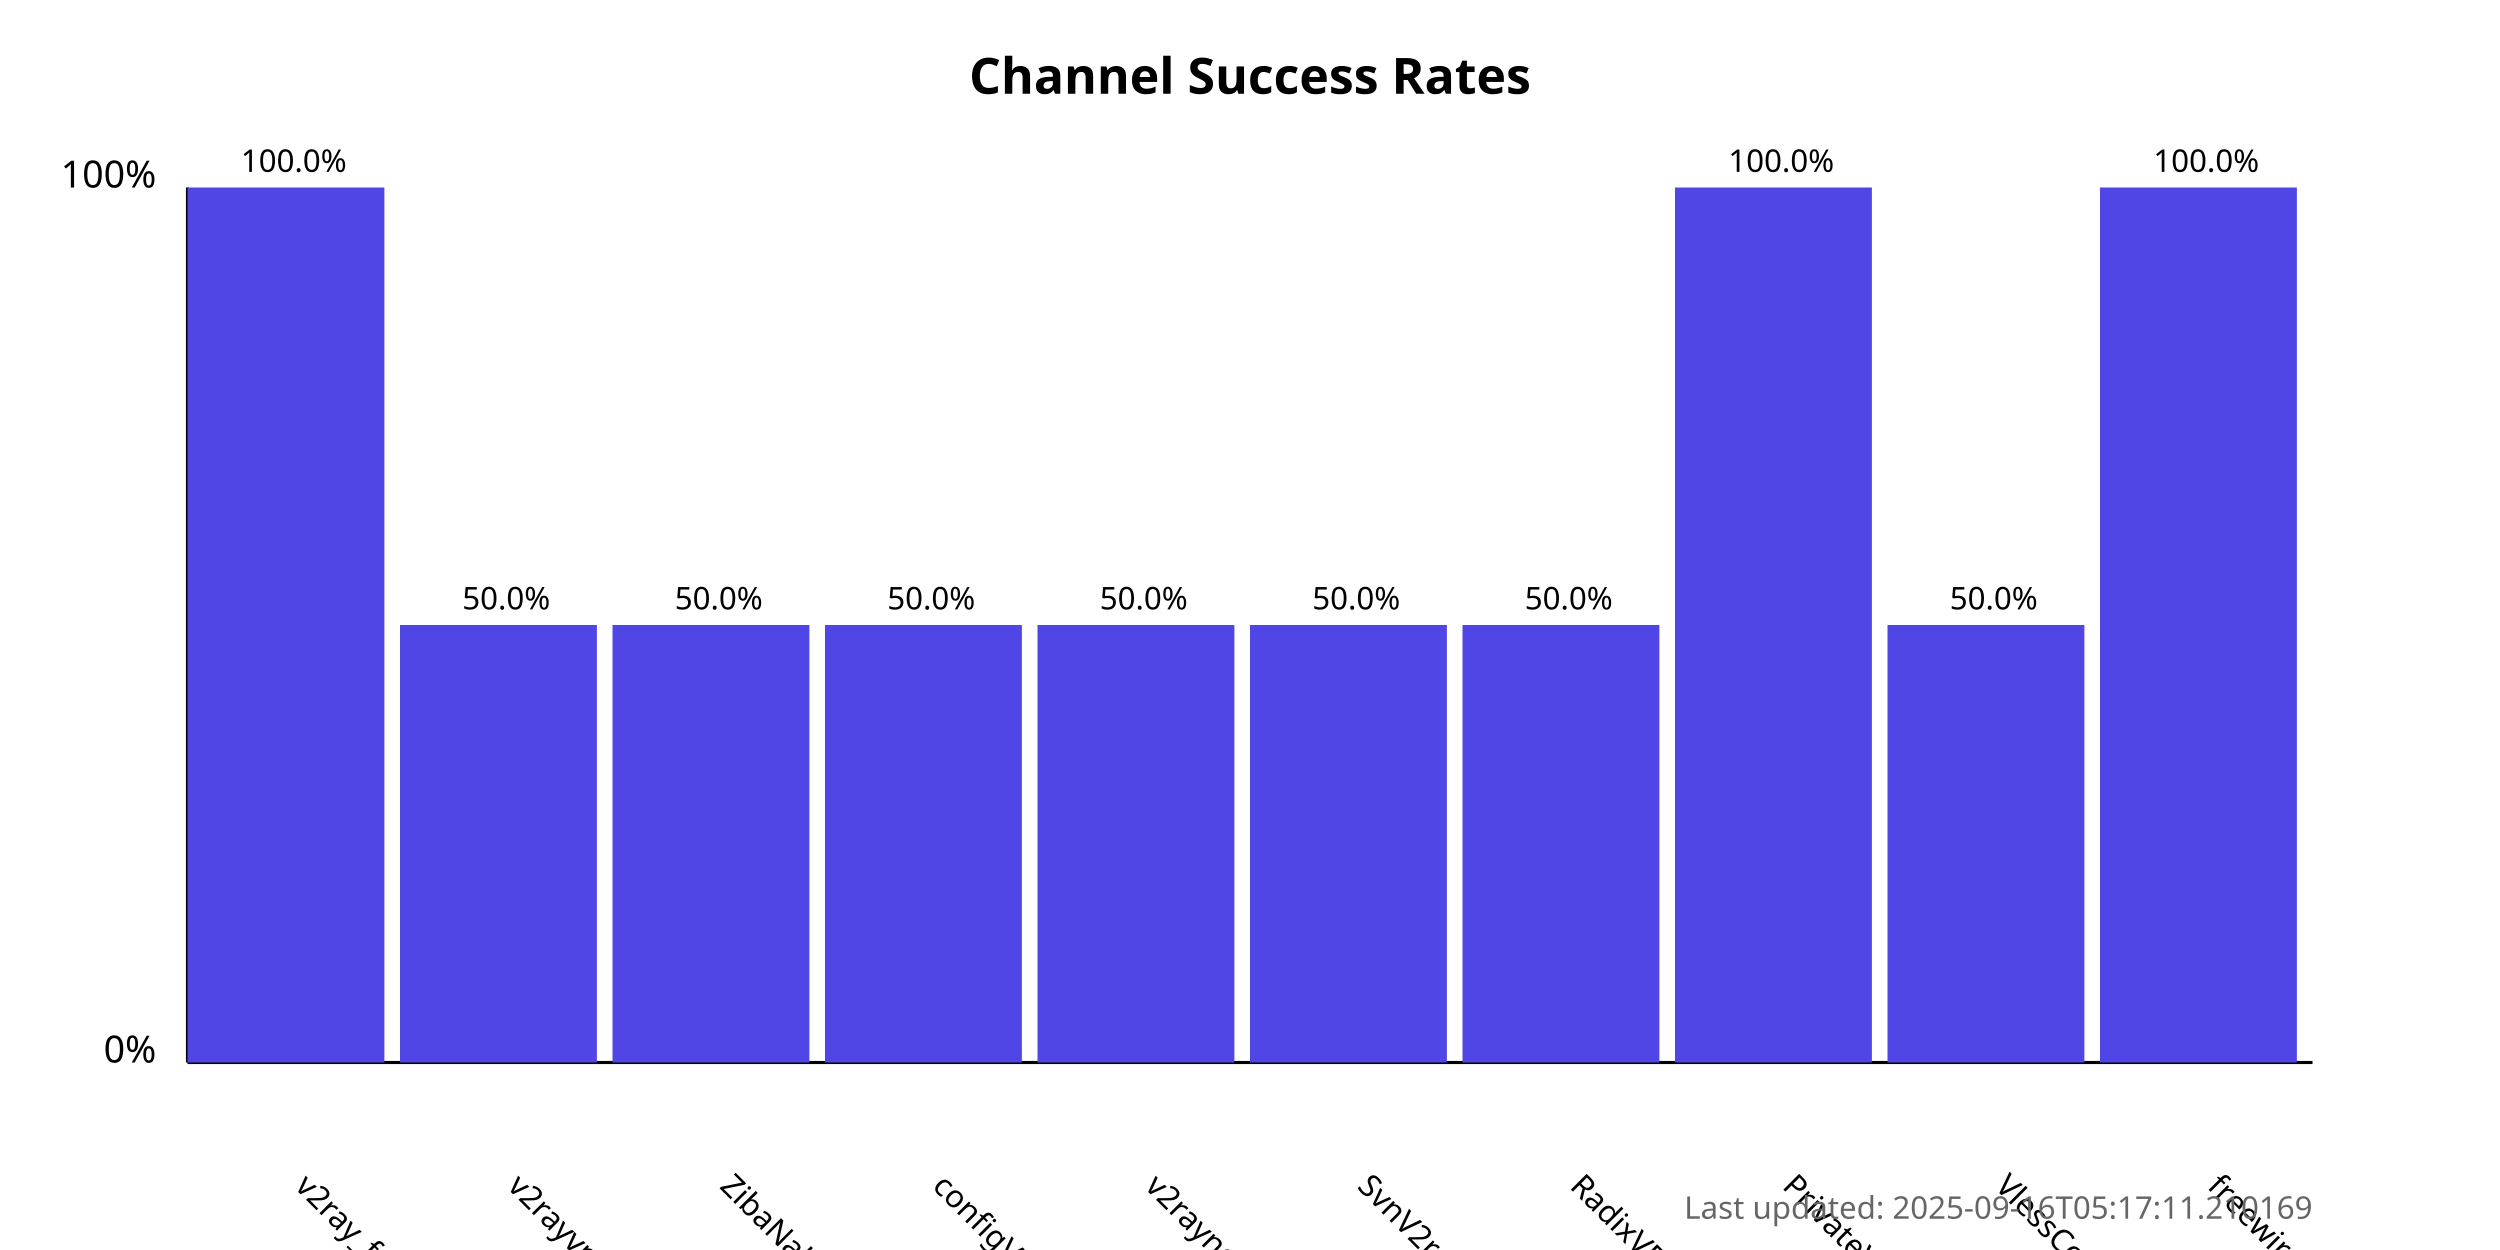
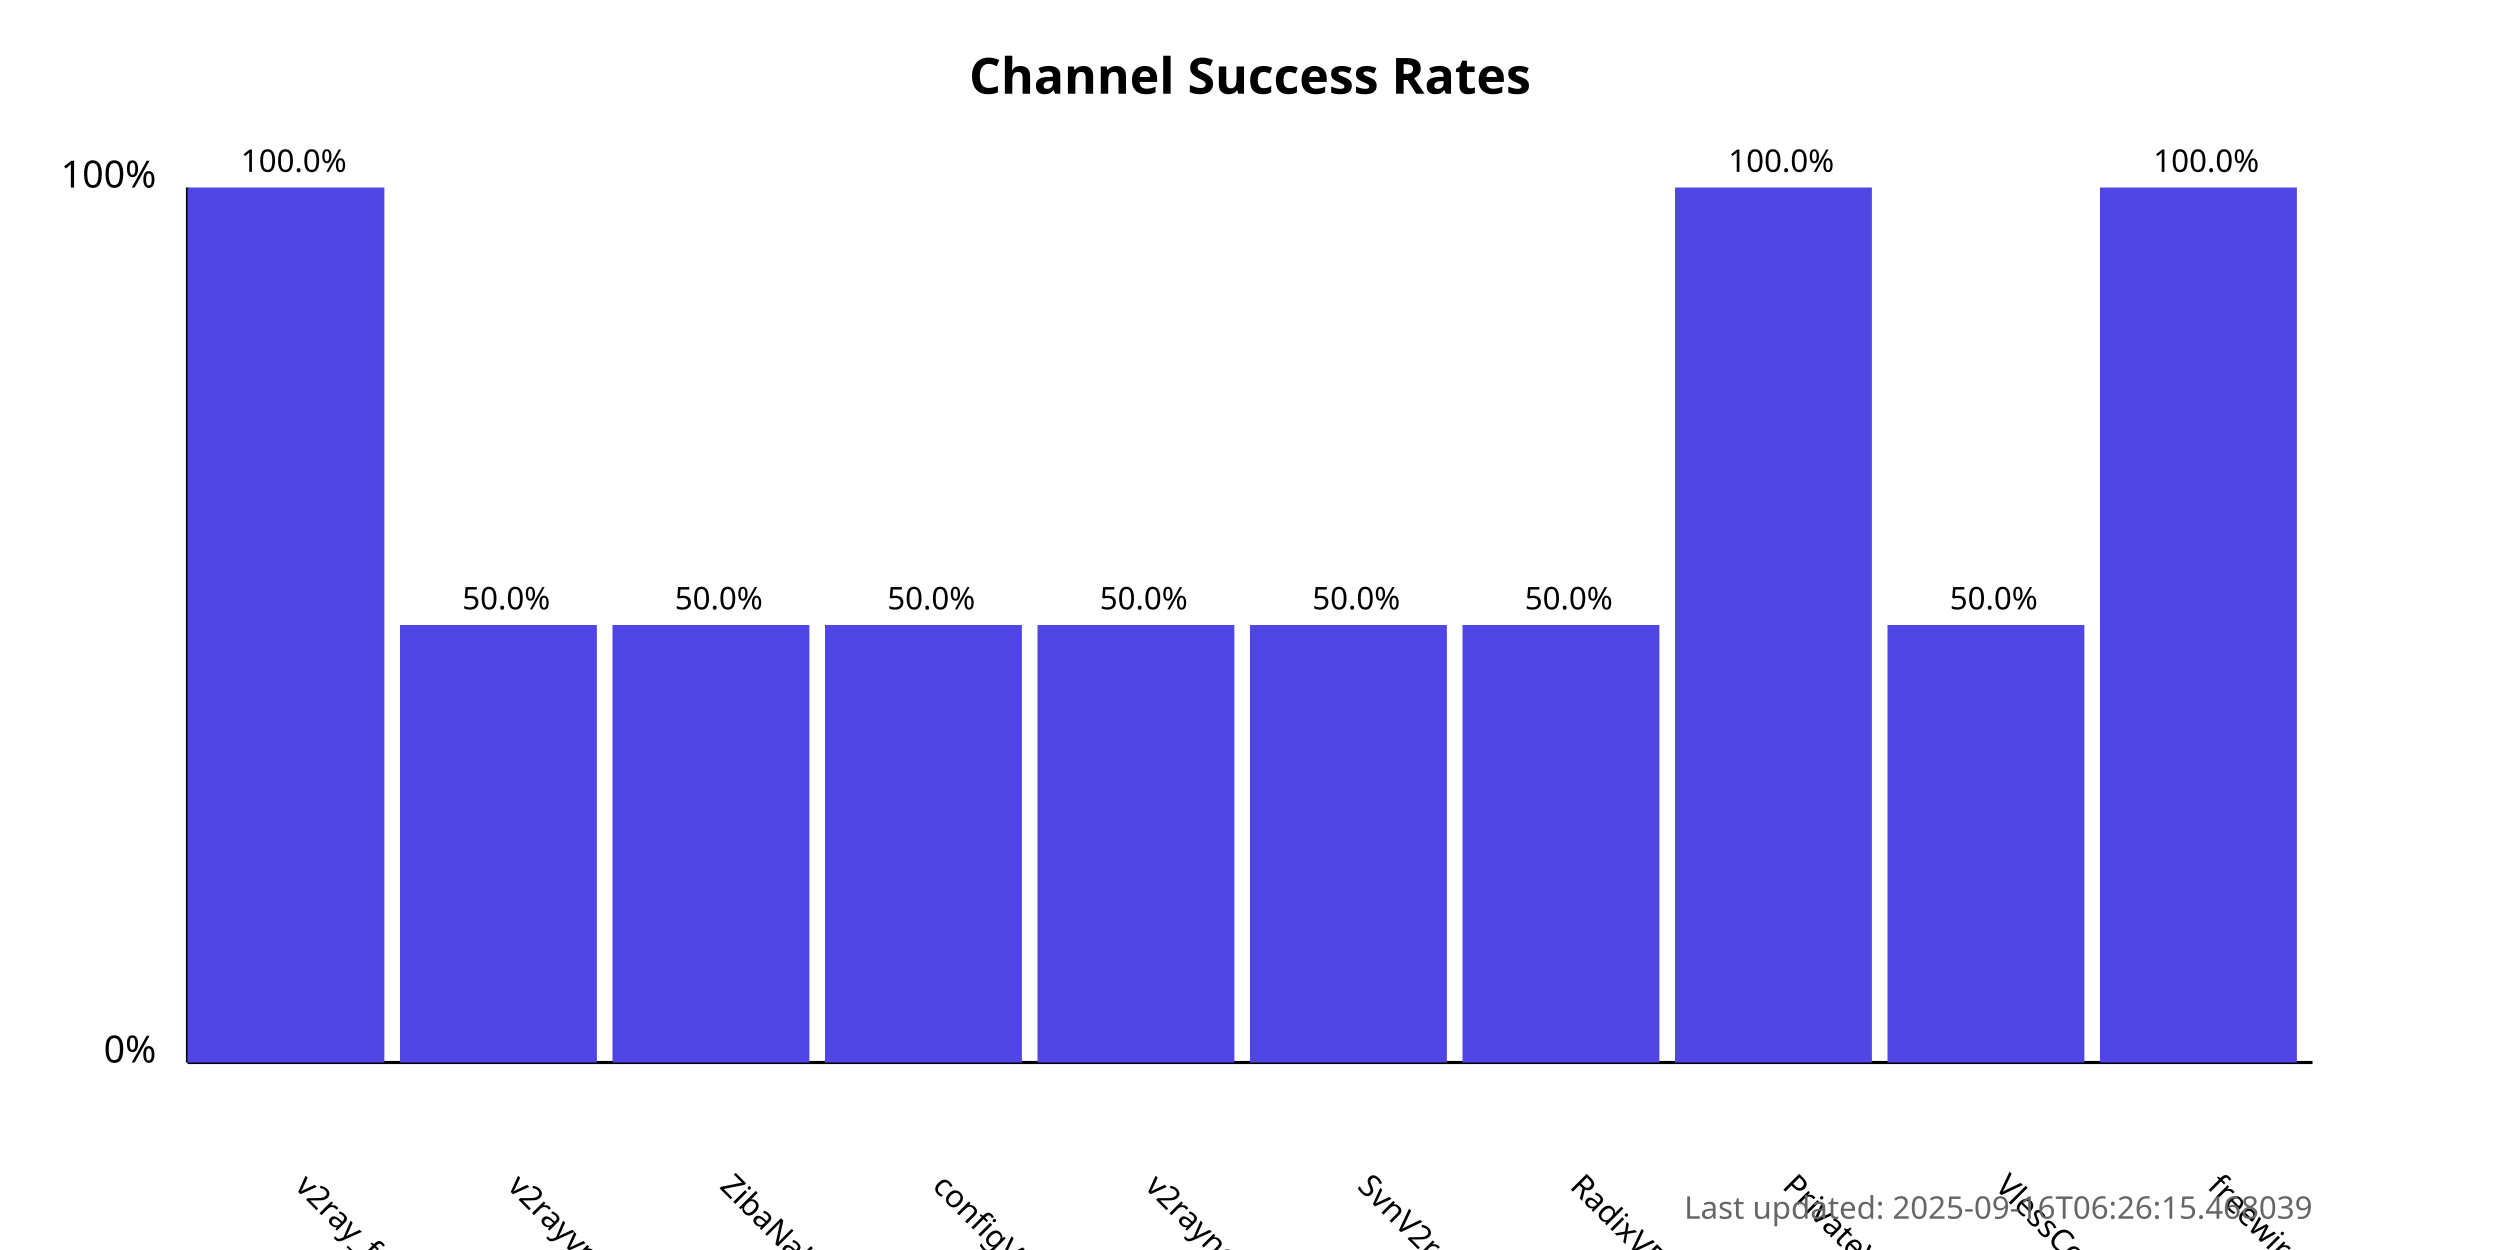
<svg xmlns="http://www.w3.org/2000/svg" width="800" height="400">
  <style>
            .chart-title { font: bold 16px sans-serif; }
            .axis-label { font: 12px sans-serif; }
            .tick-label { font: 10px sans-serif; }
            .bar { fill: #4f46e5; }
            .bar:hover { fill: #6366f1; }
            .timestamp { font: 10px sans-serif; fill: #666; }
        </style>
  <text x="400.0" y="30" text-anchor="middle" class="chart-title">
            Channel Success Rates
        </text>
  <line x1="60" y1="340" x2="60" y2="60" stroke="black" stroke-width="1" />
  <line x1="60" y1="340" x2="740" y2="340" stroke="black" stroke-width="1" />
  <text x="50" y="340" text-anchor="end" class="axis-label">0%</text>
  <text x="50" y="60" text-anchor="end" class="axis-label">100%</text>
  <g>
    <rect x="60" y="60.0" width="63.0" height="280.0" class="bar" />
    <text x="94.0" y="380" transform="rotate(45, 94.0, 380)" text-anchor="start" class="tick-label">
                v2ray_free_conf
            </text>
    <text x="94.0" y="55.0" text-anchor="middle" class="tick-label">
                100.0%
            </text>
  </g>
  <g>
    <rect x="128.0" y="200.0" width="63.0" height="140.0" class="bar" />
    <text x="162.0" y="380" transform="rotate(45, 162.0, 380)" text-anchor="start" class="tick-label">
                v2rayvpno
            </text>
    <text x="162.0" y="195.0" text-anchor="middle" class="tick-label">
                50.0%
            </text>
  </g>
  <g>
    <rect x="196.0" y="200.0" width="63.0" height="140.0" class="bar" />
    <text x="230.0" y="380" transform="rotate(45, 230.0, 380)" text-anchor="start" class="tick-label">
                ZibaNabz
            </text>
    <text x="230.0" y="195.0" text-anchor="middle" class="tick-label">
                50.0%
            </text>
  </g>
  <g>
    <rect x="264.0" y="200.0" width="63.0" height="140.0" class="bar" />
    <text x="298.0" y="380" transform="rotate(45, 298.0, 380)" text-anchor="start" class="tick-label">
                configV2rayForFree
            </text>
    <text x="298.0" y="195.0" text-anchor="middle" class="tick-label">
                50.0%
            </text>
  </g>
  <g>
    <rect x="332.0" y="200.0" width="63.0" height="140.0" class="bar" />
    <text x="366.0" y="380" transform="rotate(45, 366.0, 380)" text-anchor="start" class="tick-label">
                v2rayngvpn
            </text>
    <text x="366.0" y="195.0" text-anchor="middle" class="tick-label">
                50.0%
            </text>
  </g>
  <g>
    <rect x="400.0" y="200.0" width="63.0" height="140.0" class="bar" />
    <text x="434.0" y="380" transform="rotate(45, 434.0, 380)" text-anchor="start" class="tick-label">
                SvnV2ray
            </text>
    <text x="434.0" y="195.0" text-anchor="middle" class="tick-label">
                50.0%
            </text>
  </g>
  <g>
    <rect x="468.0" y="200.0" width="63.0" height="140.0" class="bar" />
    <text x="502.0" y="380" transform="rotate(45, 502.0, 380)" text-anchor="start" class="tick-label">
                RadixVPN
            </text>
    <text x="502.0" y="195.0" text-anchor="middle" class="tick-label">
                50.0%
            </text>
  </g>
  <g>
    <rect x="536.0" y="60.0" width="63.0" height="280.0" class="bar" />
    <text x="570.0" y="380" transform="rotate(45, 570.0, 380)" text-anchor="start" class="tick-label">
                PrivateVPNs
            </text>
    <text x="570.0" y="55.0" text-anchor="middle" class="tick-label">
                100.0%
            </text>
  </g>
  <g>
    <rect x="604.0" y="200.0" width="63.0" height="140.0" class="bar" />
    <text x="638.0" y="380" transform="rotate(45, 638.0, 380)" text-anchor="start" class="tick-label">
                VlessConfig
            </text>
    <text x="638.0" y="195.0" text-anchor="middle" class="tick-label">
                50.0%
            </text>
  </g>
  <g>
    <rect x="672.0" y="60.0" width="63.0" height="280.0" class="bar" />
    <text x="706.0" y="380" transform="rotate(45, 706.0, 380)" text-anchor="start" class="tick-label">
                freewireguard
            </text>
    <text x="706.0" y="55.0" text-anchor="middle" class="tick-label">
                100.0%
            </text>
  </g>
  <text x="740" y="390" text-anchor="end" class="timestamp">
-             Last updated: 2025-09-16T05:17:11.210169
+             Last updated: 2025-09-16T06:26:15.468039
        </text>
</svg>
